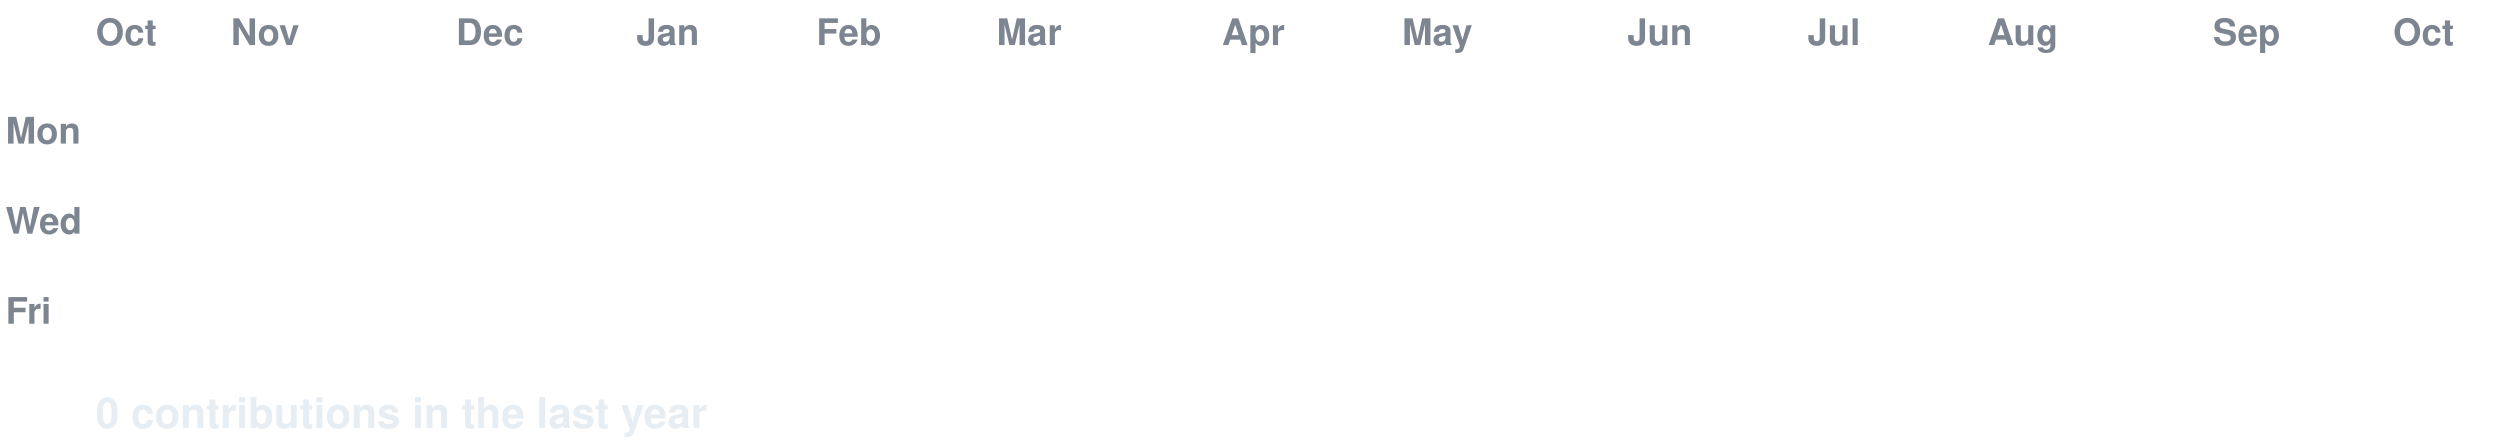
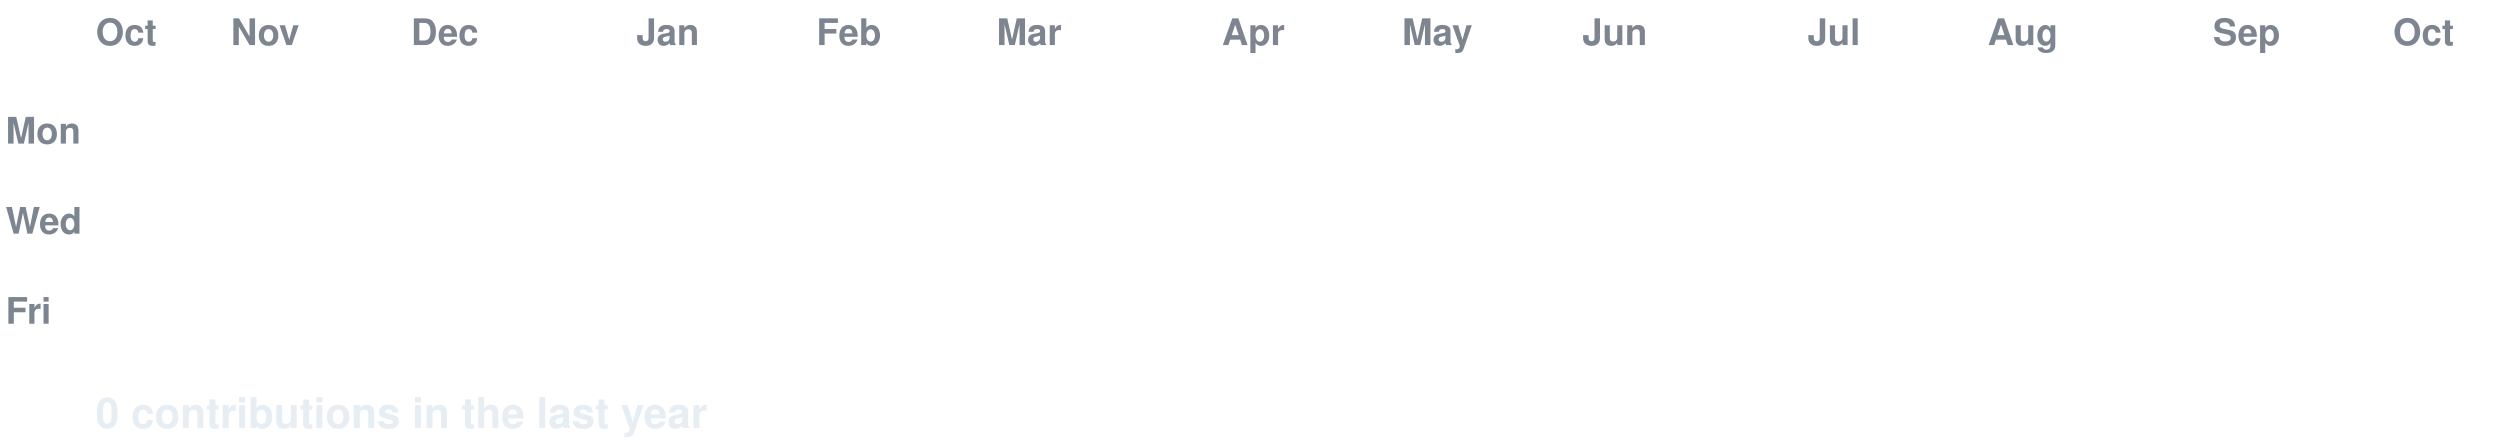
<svg xmlns="http://www.w3.org/2000/svg" width="888" height="158" viewBox="0 0 888 158" font-family="-apple-system,Segoe UI,Helvetica,Arial,sans-serif">
  <style>
  text.lbl { fill:#7d8590; font-size:13px; font-weight:600; }
  text.total { fill:#e6edf3; font-size:15px; font-weight:700; }
  .c { transform-box:fill-box; transform-origin:center; opacity:0; animation:pop 0.55s ease-out both; }
  .g { animation:pop 0.55s ease-out both, flash 0.7s ease-out both; }
  @keyframes pop { 0%{opacity:0;transform:scale(.2)} 60%{opacity:1;transform:scale(1.1)} 100%{opacity:1;transform:scale(1)} }
  @keyframes flash { 0%{filter:brightness(2.4)} 45%{filter:brightness(2.4)} 100%{filter:brightness(1)} }
  @media (prefers-reduced-motion: reduce) { .c { opacity:1 !important; animation:none !important; } }
</style>
  <rect width="888" height="158" fill="none" />
  <text class="lbl" x="34" y="16">Oct</text>
  <text class="lbl" x="82" y="16">Nov</text>
-   <text class="lbl" x="162" y="16">Dec</text>
+   <text class="lbl" x="146" y="16">Dec</text>
  <text class="lbl" x="226" y="16">Jan</text>
  <text class="lbl" x="290" y="16">Feb</text>
  <text class="lbl" x="354" y="16">Mar</text>
  <text class="lbl" x="434" y="16">Apr</text>
  <text class="lbl" x="498" y="16">May</text>
-   <text class="lbl" x="578" y="16">Jun</text>
+   <text class="lbl" x="562" y="16">Jun</text>
  <text class="lbl" x="642" y="16">Jul</text>
  <text class="lbl" x="706" y="16">Aug</text>
  <text class="lbl" x="786" y="16">Sep</text>
  <text class="lbl" x="850" y="16">Oct</text>
  <text class="lbl" x="2" y="51">Mon</text>
  <text class="lbl" x="2" y="83">Wed</text>
  <text class="lbl" x="2" y="115">Fri</text>
  <rect class="c e" x="34" y="24" width="13" height="13" rx="2.5" fill="#161b22" style="animation-delay:0.0s" />
  <rect class="c e" x="34" y="40" width="13" height="13" rx="2.5" fill="#161b22" style="animation-delay:0.036s" />
  <rect class="c e" x="34" y="56" width="13" height="13" rx="2.5" fill="#161b22" style="animation-delay:0.072s" />
  <rect class="c e" x="34" y="72" width="13" height="13" rx="2.5" fill="#161b22" style="animation-delay:0.107s" />
  <rect class="c e" x="34" y="88" width="13" height="13" rx="2.5" fill="#161b22" style="animation-delay:0.143s" />
  <rect class="c e" x="34" y="104" width="13" height="13" rx="2.5" fill="#161b22" style="animation-delay:0.179s" />
  <rect class="c e" x="34" y="120" width="13" height="13" rx="2.5" fill="#161b22" style="animation-delay:0.215s" />
  <rect class="c e" x="50" y="24" width="13" height="13" rx="2.5" fill="#161b22" style="animation-delay:0.065s" />
  <rect class="c e" x="50" y="40" width="13" height="13" rx="2.5" fill="#161b22" style="animation-delay:0.101s" />
  <rect class="c e" x="50" y="56" width="13" height="13" rx="2.5" fill="#161b22" style="animation-delay:0.137s" />
  <rect class="c e" x="50" y="72" width="13" height="13" rx="2.5" fill="#161b22" style="animation-delay:0.173s" />
  <rect class="c e" x="50" y="88" width="13" height="13" rx="2.5" fill="#161b22" style="animation-delay:0.208s" />
  <rect class="c e" x="50" y="104" width="13" height="13" rx="2.5" fill="#161b22" style="animation-delay:0.244s" />
  <rect class="c e" x="50" y="120" width="13" height="13" rx="2.5" fill="#161b22" style="animation-delay:0.28s" />
  <rect class="c e" x="66" y="24" width="13" height="13" rx="2.5" fill="#161b22" style="animation-delay:0.13s" />
  <rect class="c e" x="66" y="40" width="13" height="13" rx="2.5" fill="#161b22" style="animation-delay:0.166s" />
  <rect class="c e" x="66" y="56" width="13" height="13" rx="2.5" fill="#161b22" style="animation-delay:0.202s" />
  <rect class="c e" x="66" y="72" width="13" height="13" rx="2.5" fill="#161b22" style="animation-delay:0.238s" />
  <rect class="c e" x="66" y="88" width="13" height="13" rx="2.5" fill="#161b22" style="animation-delay:0.273s" />
  <rect class="c e" x="66" y="104" width="13" height="13" rx="2.5" fill="#161b22" style="animation-delay:0.309s" />
  <rect class="c e" x="66" y="120" width="13" height="13" rx="2.5" fill="#161b22" style="animation-delay:0.345s" />
  <rect class="c e" x="82" y="24" width="13" height="13" rx="2.5" fill="#161b22" style="animation-delay:0.195s" />
  <rect class="c e" x="82" y="40" width="13" height="13" rx="2.5" fill="#161b22" style="animation-delay:0.231s" />
  <rect class="c e" x="82" y="56" width="13" height="13" rx="2.5" fill="#161b22" style="animation-delay:0.267s" />
  <rect class="c e" x="82" y="72" width="13" height="13" rx="2.5" fill="#161b22" style="animation-delay:0.303s" />
  <rect class="c e" x="82" y="88" width="13" height="13" rx="2.5" fill="#161b22" style="animation-delay:0.339s" />
  <rect class="c e" x="82" y="104" width="13" height="13" rx="2.5" fill="#161b22" style="animation-delay:0.374s" />
  <rect class="c e" x="82" y="120" width="13" height="13" rx="2.5" fill="#161b22" style="animation-delay:0.41s" />
  <rect class="c e" x="98" y="24" width="13" height="13" rx="2.5" fill="#161b22" style="animation-delay:0.26s" />
  <rect class="c e" x="98" y="40" width="13" height="13" rx="2.5" fill="#161b22" style="animation-delay:0.296s" />
  <rect class="c e" x="98" y="56" width="13" height="13" rx="2.5" fill="#161b22" style="animation-delay:0.332s" />
  <rect class="c e" x="98" y="72" width="13" height="13" rx="2.5" fill="#161b22" style="animation-delay:0.368s" />
  <rect class="c e" x="98" y="88" width="13" height="13" rx="2.5" fill="#161b22" style="animation-delay:0.404s" />
  <rect class="c e" x="98" y="104" width="13" height="13" rx="2.5" fill="#161b22" style="animation-delay:0.439s" />
  <rect class="c e" x="98" y="120" width="13" height="13" rx="2.5" fill="#161b22" style="animation-delay:0.475s" />
  <rect class="c e" x="114" y="24" width="13" height="13" rx="2.5" fill="#161b22" style="animation-delay:0.325s" />
  <rect class="c e" x="114" y="40" width="13" height="13" rx="2.5" fill="#161b22" style="animation-delay:0.361s" />
  <rect class="c e" x="114" y="56" width="13" height="13" rx="2.5" fill="#161b22" style="animation-delay:0.397s" />
  <rect class="c e" x="114" y="72" width="13" height="13" rx="2.5" fill="#161b22" style="animation-delay:0.433s" />
  <rect class="c e" x="114" y="88" width="13" height="13" rx="2.5" fill="#161b22" style="animation-delay:0.469s" />
  <rect class="c e" x="114" y="104" width="13" height="13" rx="2.5" fill="#161b22" style="animation-delay:0.505s" />
  <rect class="c e" x="114" y="120" width="13" height="13" rx="2.5" fill="#161b22" style="animation-delay:0.54s" />
  <rect class="c e" x="130" y="24" width="13" height="13" rx="2.5" fill="#161b22" style="animation-delay:0.391s" />
  <rect class="c e" x="130" y="40" width="13" height="13" rx="2.5" fill="#161b22" style="animation-delay:0.426s" />
  <rect class="c e" x="130" y="56" width="13" height="13" rx="2.5" fill="#161b22" style="animation-delay:0.462s" />
  <rect class="c e" x="130" y="72" width="13" height="13" rx="2.5" fill="#161b22" style="animation-delay:0.498s" />
  <rect class="c e" x="130" y="88" width="13" height="13" rx="2.5" fill="#161b22" style="animation-delay:0.534s" />
  <rect class="c e" x="130" y="104" width="13" height="13" rx="2.5" fill="#161b22" style="animation-delay:0.57s" />
  <rect class="c e" x="130" y="120" width="13" height="13" rx="2.5" fill="#161b22" style="animation-delay:0.605s" />
  <rect class="c e" x="146" y="24" width="13" height="13" rx="2.5" fill="#161b22" style="animation-delay:0.456s" />
  <rect class="c e" x="146" y="40" width="13" height="13" rx="2.5" fill="#161b22" style="animation-delay:0.492s" />
  <rect class="c e" x="146" y="56" width="13" height="13" rx="2.5" fill="#161b22" style="animation-delay:0.527s" />
  <rect class="c e" x="146" y="72" width="13" height="13" rx="2.5" fill="#161b22" style="animation-delay:0.563s" />
  <rect class="c e" x="146" y="88" width="13" height="13" rx="2.5" fill="#161b22" style="animation-delay:0.599s" />
  <rect class="c e" x="146" y="104" width="13" height="13" rx="2.5" fill="#161b22" style="animation-delay:0.635s" />
  <rect class="c e" x="146" y="120" width="13" height="13" rx="2.5" fill="#161b22" style="animation-delay:0.671s" />
  <rect class="c e" x="162" y="24" width="13" height="13" rx="2.5" fill="#161b22" style="animation-delay:0.521s" />
  <rect class="c e" x="162" y="40" width="13" height="13" rx="2.5" fill="#161b22" style="animation-delay:0.557s" />
  <rect class="c e" x="162" y="56" width="13" height="13" rx="2.5" fill="#161b22" style="animation-delay:0.592s" />
  <rect class="c e" x="162" y="72" width="13" height="13" rx="2.5" fill="#161b22" style="animation-delay:0.628s" />
  <rect class="c e" x="162" y="88" width="13" height="13" rx="2.5" fill="#161b22" style="animation-delay:0.664s" />
  <rect class="c e" x="162" y="104" width="13" height="13" rx="2.5" fill="#161b22" style="animation-delay:0.7s" />
  <rect class="c e" x="162" y="120" width="13" height="13" rx="2.5" fill="#161b22" style="animation-delay:0.736s" />
  <rect class="c e" x="178" y="24" width="13" height="13" rx="2.5" fill="#161b22" style="animation-delay:0.586s" />
  <rect class="c e" x="178" y="40" width="13" height="13" rx="2.5" fill="#161b22" style="animation-delay:0.622s" />
  <rect class="c e" x="178" y="56" width="13" height="13" rx="2.5" fill="#161b22" style="animation-delay:0.658s" />
  <rect class="c e" x="178" y="72" width="13" height="13" rx="2.5" fill="#161b22" style="animation-delay:0.693s" />
  <rect class="c e" x="178" y="88" width="13" height="13" rx="2.5" fill="#161b22" style="animation-delay:0.729s" />
  <rect class="c e" x="178" y="104" width="13" height="13" rx="2.5" fill="#161b22" style="animation-delay:0.765s" />
  <rect class="c e" x="178" y="120" width="13" height="13" rx="2.5" fill="#161b22" style="animation-delay:0.801s" />
  <rect class="c e" x="194" y="24" width="13" height="13" rx="2.5" fill="#161b22" style="animation-delay:0.651s" />
  <rect class="c e" x="194" y="40" width="13" height="13" rx="2.5" fill="#161b22" style="animation-delay:0.687s" />
  <rect class="c e" x="194" y="56" width="13" height="13" rx="2.5" fill="#161b22" style="animation-delay:0.723s" />
  <rect class="c e" x="194" y="72" width="13" height="13" rx="2.5" fill="#161b22" style="animation-delay:0.758s" />
  <rect class="c e" x="194" y="88" width="13" height="13" rx="2.5" fill="#161b22" style="animation-delay:0.794s" />
  <rect class="c e" x="194" y="104" width="13" height="13" rx="2.5" fill="#161b22" style="animation-delay:0.83s" />
  <rect class="c e" x="194" y="120" width="13" height="13" rx="2.5" fill="#161b22" style="animation-delay:0.866s" />
  <rect class="c e" x="210" y="24" width="13" height="13" rx="2.5" fill="#161b22" style="animation-delay:0.716s" />
  <rect class="c e" x="210" y="40" width="13" height="13" rx="2.5" fill="#161b22" style="animation-delay:0.752s" />
  <rect class="c e" x="210" y="56" width="13" height="13" rx="2.5" fill="#161b22" style="animation-delay:0.788s" />
  <rect class="c e" x="210" y="72" width="13" height="13" rx="2.5" fill="#161b22" style="animation-delay:0.824s" />
  <rect class="c e" x="210" y="88" width="13" height="13" rx="2.5" fill="#161b22" style="animation-delay:0.859s" />
  <rect class="c e" x="210" y="104" width="13" height="13" rx="2.5" fill="#161b22" style="animation-delay:0.895s" />
  <rect class="c e" x="210" y="120" width="13" height="13" rx="2.5" fill="#161b22" style="animation-delay:0.931s" />
  <rect class="c e" x="226" y="24" width="13" height="13" rx="2.5" fill="#161b22" style="animation-delay:0.781s" />
  <rect class="c e" x="226" y="40" width="13" height="13" rx="2.5" fill="#161b22" style="animation-delay:0.817s" />
  <rect class="c e" x="226" y="56" width="13" height="13" rx="2.5" fill="#161b22" style="animation-delay:0.853s" />
  <rect class="c e" x="226" y="72" width="13" height="13" rx="2.5" fill="#161b22" style="animation-delay:0.889s" />
  <rect class="c e" x="226" y="88" width="13" height="13" rx="2.5" fill="#161b22" style="animation-delay:0.924s" />
  <rect class="c e" x="226" y="104" width="13" height="13" rx="2.5" fill="#161b22" style="animation-delay:0.96s" />
  <rect class="c e" x="226" y="120" width="13" height="13" rx="2.5" fill="#161b22" style="animation-delay:0.996s" />
  <rect class="c e" x="242" y="24" width="13" height="13" rx="2.5" fill="#161b22" style="animation-delay:0.846s" />
  <rect class="c e" x="242" y="40" width="13" height="13" rx="2.5" fill="#161b22" style="animation-delay:0.882s" />
  <rect class="c e" x="242" y="56" width="13" height="13" rx="2.5" fill="#161b22" style="animation-delay:0.918s" />
  <rect class="c e" x="242" y="72" width="13" height="13" rx="2.5" fill="#161b22" style="animation-delay:0.954s" />
  <rect class="c e" x="242" y="88" width="13" height="13" rx="2.5" fill="#161b22" style="animation-delay:0.99s" />
  <rect class="c e" x="242" y="104" width="13" height="13" rx="2.5" fill="#161b22" style="animation-delay:1.025s" />
  <rect class="c e" x="242" y="120" width="13" height="13" rx="2.5" fill="#161b22" style="animation-delay:1.061s" />
  <rect class="c e" x="258" y="24" width="13" height="13" rx="2.5" fill="#161b22" style="animation-delay:0.911s" />
  <rect class="c e" x="258" y="40" width="13" height="13" rx="2.5" fill="#161b22" style="animation-delay:0.947s" />
  <rect class="c e" x="258" y="56" width="13" height="13" rx="2.5" fill="#161b22" style="animation-delay:0.983s" />
  <rect class="c e" x="258" y="72" width="13" height="13" rx="2.5" fill="#161b22" style="animation-delay:1.019s" />
  <rect class="c e" x="258" y="88" width="13" height="13" rx="2.5" fill="#161b22" style="animation-delay:1.055s" />
  <rect class="c e" x="258" y="104" width="13" height="13" rx="2.5" fill="#161b22" style="animation-delay:1.09s" />
  <rect class="c e" x="258" y="120" width="13" height="13" rx="2.5" fill="#161b22" style="animation-delay:1.126s" />
  <rect class="c e" x="274" y="24" width="13" height="13" rx="2.5" fill="#161b22" style="animation-delay:0.976s" />
  <rect class="c e" x="274" y="40" width="13" height="13" rx="2.5" fill="#161b22" style="animation-delay:1.012s" />
  <rect class="c e" x="274" y="56" width="13" height="13" rx="2.5" fill="#161b22" style="animation-delay:1.048s" />
  <rect class="c e" x="274" y="72" width="13" height="13" rx="2.5" fill="#161b22" style="animation-delay:1.084s" />
  <rect class="c e" x="274" y="88" width="13" height="13" rx="2.5" fill="#161b22" style="animation-delay:1.12s" />
  <rect class="c e" x="274" y="104" width="13" height="13" rx="2.5" fill="#161b22" style="animation-delay:1.156s" />
  <rect class="c e" x="274" y="120" width="13" height="13" rx="2.5" fill="#161b22" style="animation-delay:1.191s" />
  <rect class="c e" x="290" y="24" width="13" height="13" rx="2.5" fill="#161b22" style="animation-delay:1.042s" />
  <rect class="c e" x="290" y="40" width="13" height="13" rx="2.5" fill="#161b22" style="animation-delay:1.077s" />
  <rect class="c e" x="290" y="56" width="13" height="13" rx="2.5" fill="#161b22" style="animation-delay:1.113s" />
  <rect class="c e" x="290" y="72" width="13" height="13" rx="2.5" fill="#161b22" style="animation-delay:1.149s" />
  <rect class="c e" x="290" y="88" width="13" height="13" rx="2.5" fill="#161b22" style="animation-delay:1.185s" />
  <rect class="c e" x="290" y="104" width="13" height="13" rx="2.5" fill="#161b22" style="animation-delay:1.221s" />
  <rect class="c e" x="290" y="120" width="13" height="13" rx="2.5" fill="#161b22" style="animation-delay:1.256s" />
  <rect class="c e" x="306" y="24" width="13" height="13" rx="2.5" fill="#161b22" style="animation-delay:1.107s" />
  <rect class="c e" x="306" y="40" width="13" height="13" rx="2.5" fill="#161b22" style="animation-delay:1.142s" />
  <rect class="c e" x="306" y="56" width="13" height="13" rx="2.5" fill="#161b22" style="animation-delay:1.178s" />
  <rect class="c e" x="306" y="72" width="13" height="13" rx="2.5" fill="#161b22" style="animation-delay:1.214s" />
  <rect class="c e" x="306" y="88" width="13" height="13" rx="2.5" fill="#161b22" style="animation-delay:1.25s" />
  <rect class="c e" x="306" y="104" width="13" height="13" rx="2.5" fill="#161b22" style="animation-delay:1.286s" />
  <rect class="c e" x="306" y="120" width="13" height="13" rx="2.5" fill="#161b22" style="animation-delay:1.322s" />
  <rect class="c e" x="322" y="24" width="13" height="13" rx="2.5" fill="#161b22" style="animation-delay:1.172s" />
  <rect class="c e" x="322" y="40" width="13" height="13" rx="2.5" fill="#161b22" style="animation-delay:1.208s" />
  <rect class="c e" x="322" y="56" width="13" height="13" rx="2.5" fill="#161b22" style="animation-delay:1.243s" />
  <rect class="c e" x="322" y="72" width="13" height="13" rx="2.5" fill="#161b22" style="animation-delay:1.279s" />
  <rect class="c e" x="322" y="88" width="13" height="13" rx="2.5" fill="#161b22" style="animation-delay:1.315s" />
  <rect class="c e" x="322" y="104" width="13" height="13" rx="2.5" fill="#161b22" style="animation-delay:1.351s" />
  <rect class="c e" x="322" y="120" width="13" height="13" rx="2.5" fill="#161b22" style="animation-delay:1.387s" />
  <rect class="c e" x="338" y="24" width="13" height="13" rx="2.5" fill="#161b22" style="animation-delay:1.237s" />
  <rect class="c e" x="338" y="40" width="13" height="13" rx="2.5" fill="#161b22" style="animation-delay:1.273s" />
  <rect class="c e" x="338" y="56" width="13" height="13" rx="2.5" fill="#161b22" style="animation-delay:1.308s" />
  <rect class="c e" x="338" y="72" width="13" height="13" rx="2.5" fill="#161b22" style="animation-delay:1.344s" />
  <rect class="c e" x="338" y="88" width="13" height="13" rx="2.5" fill="#161b22" style="animation-delay:1.38s" />
  <rect class="c e" x="338" y="104" width="13" height="13" rx="2.5" fill="#161b22" style="animation-delay:1.416s" />
  <rect class="c e" x="338" y="120" width="13" height="13" rx="2.5" fill="#161b22" style="animation-delay:1.452s" />
  <rect class="c e" x="354" y="24" width="13" height="13" rx="2.5" fill="#161b22" style="animation-delay:1.302s" />
  <rect class="c e" x="354" y="40" width="13" height="13" rx="2.5" fill="#161b22" style="animation-delay:1.338s" />
  <rect class="c e" x="354" y="56" width="13" height="13" rx="2.5" fill="#161b22" style="animation-delay:1.374s" />
  <rect class="c e" x="354" y="72" width="13" height="13" rx="2.5" fill="#161b22" style="animation-delay:1.409s" />
  <rect class="c e" x="354" y="88" width="13" height="13" rx="2.5" fill="#161b22" style="animation-delay:1.445s" />
  <rect class="c e" x="354" y="104" width="13" height="13" rx="2.5" fill="#161b22" style="animation-delay:1.481s" />
  <rect class="c e" x="354" y="120" width="13" height="13" rx="2.5" fill="#161b22" style="animation-delay:1.517s" />
  <rect class="c e" x="370" y="24" width="13" height="13" rx="2.5" fill="#161b22" style="animation-delay:1.367s" />
  <rect class="c e" x="370" y="40" width="13" height="13" rx="2.5" fill="#161b22" style="animation-delay:1.403s" />
  <rect class="c e" x="370" y="56" width="13" height="13" rx="2.5" fill="#161b22" style="animation-delay:1.439s" />
  <rect class="c e" x="370" y="72" width="13" height="13" rx="2.5" fill="#161b22" style="animation-delay:1.475s" />
  <rect class="c e" x="370" y="88" width="13" height="13" rx="2.5" fill="#161b22" style="animation-delay:1.51s" />
  <rect class="c e" x="370" y="104" width="13" height="13" rx="2.5" fill="#161b22" style="animation-delay:1.546s" />
  <rect class="c e" x="370" y="120" width="13" height="13" rx="2.5" fill="#161b22" style="animation-delay:1.582s" />
  <rect class="c e" x="386" y="24" width="13" height="13" rx="2.5" fill="#161b22" style="animation-delay:1.432s" />
  <rect class="c e" x="386" y="40" width="13" height="13" rx="2.5" fill="#161b22" style="animation-delay:1.468s" />
  <rect class="c e" x="386" y="56" width="13" height="13" rx="2.5" fill="#161b22" style="animation-delay:1.504s" />
  <rect class="c e" x="386" y="72" width="13" height="13" rx="2.5" fill="#161b22" style="animation-delay:1.54s" />
  <rect class="c e" x="386" y="88" width="13" height="13" rx="2.5" fill="#161b22" style="animation-delay:1.575s" />
  <rect class="c e" x="386" y="104" width="13" height="13" rx="2.5" fill="#161b22" style="animation-delay:1.611s" />
  <rect class="c e" x="386" y="120" width="13" height="13" rx="2.5" fill="#161b22" style="animation-delay:1.647s" />
  <rect class="c e" x="402" y="24" width="13" height="13" rx="2.5" fill="#161b22" style="animation-delay:1.497s" />
  <rect class="c e" x="402" y="40" width="13" height="13" rx="2.5" fill="#161b22" style="animation-delay:1.533s" />
  <rect class="c e" x="402" y="56" width="13" height="13" rx="2.5" fill="#161b22" style="animation-delay:1.569s" />
  <rect class="c e" x="402" y="72" width="13" height="13" rx="2.5" fill="#161b22" style="animation-delay:1.605s" />
  <rect class="c e" x="402" y="88" width="13" height="13" rx="2.5" fill="#161b22" style="animation-delay:1.641s" />
  <rect class="c e" x="402" y="104" width="13" height="13" rx="2.5" fill="#161b22" style="animation-delay:1.676s" />
  <rect class="c e" x="402" y="120" width="13" height="13" rx="2.5" fill="#161b22" style="animation-delay:1.712s" />
  <rect class="c e" x="418" y="24" width="13" height="13" rx="2.5" fill="#161b22" style="animation-delay:1.562s" />
  <rect class="c e" x="418" y="40" width="13" height="13" rx="2.5" fill="#161b22" style="animation-delay:1.598s" />
  <rect class="c e" x="418" y="56" width="13" height="13" rx="2.5" fill="#161b22" style="animation-delay:1.634s" />
  <rect class="c e" x="418" y="72" width="13" height="13" rx="2.5" fill="#161b22" style="animation-delay:1.67s" />
  <rect class="c e" x="418" y="88" width="13" height="13" rx="2.5" fill="#161b22" style="animation-delay:1.706s" />
  <rect class="c e" x="418" y="104" width="13" height="13" rx="2.5" fill="#161b22" style="animation-delay:1.741s" />
  <rect class="c e" x="418" y="120" width="13" height="13" rx="2.5" fill="#161b22" style="animation-delay:1.777s" />
  <rect class="c e" x="434" y="24" width="13" height="13" rx="2.5" fill="#161b22" style="animation-delay:1.627s" />
  <rect class="c e" x="434" y="40" width="13" height="13" rx="2.5" fill="#161b22" style="animation-delay:1.663s" />
  <rect class="c e" x="434" y="56" width="13" height="13" rx="2.5" fill="#161b22" style="animation-delay:1.699s" />
  <rect class="c e" x="434" y="72" width="13" height="13" rx="2.5" fill="#161b22" style="animation-delay:1.735s" />
  <rect class="c e" x="434" y="88" width="13" height="13" rx="2.5" fill="#161b22" style="animation-delay:1.771s" />
  <rect class="c e" x="434" y="104" width="13" height="13" rx="2.5" fill="#161b22" style="animation-delay:1.807s" />
  <rect class="c e" x="434" y="120" width="13" height="13" rx="2.5" fill="#161b22" style="animation-delay:1.842s" />
  <rect class="c e" x="450" y="24" width="13" height="13" rx="2.5" fill="#161b22" style="animation-delay:1.693s" />
  <rect class="c e" x="450" y="40" width="13" height="13" rx="2.5" fill="#161b22" style="animation-delay:1.728s" />
  <rect class="c e" x="450" y="56" width="13" height="13" rx="2.5" fill="#161b22" style="animation-delay:1.764s" />
  <rect class="c e" x="450" y="72" width="13" height="13" rx="2.5" fill="#161b22" style="animation-delay:1.8s" />
  <rect class="c e" x="450" y="88" width="13" height="13" rx="2.5" fill="#161b22" style="animation-delay:1.836s" />
  <rect class="c e" x="450" y="104" width="13" height="13" rx="2.5" fill="#161b22" style="animation-delay:1.872s" />
  <rect class="c e" x="450" y="120" width="13" height="13" rx="2.5" fill="#161b22" style="animation-delay:1.907s" />
  <rect class="c e" x="466" y="24" width="13" height="13" rx="2.5" fill="#161b22" style="animation-delay:1.758s" />
  <rect class="c e" x="466" y="40" width="13" height="13" rx="2.5" fill="#161b22" style="animation-delay:1.793s" />
  <rect class="c e" x="466" y="56" width="13" height="13" rx="2.5" fill="#161b22" style="animation-delay:1.829s" />
  <rect class="c e" x="466" y="72" width="13" height="13" rx="2.5" fill="#161b22" style="animation-delay:1.865s" />
  <rect class="c e" x="466" y="88" width="13" height="13" rx="2.5" fill="#161b22" style="animation-delay:1.901s" />
  <rect class="c e" x="466" y="104" width="13" height="13" rx="2.5" fill="#161b22" style="animation-delay:1.937s" />
  <rect class="c e" x="466" y="120" width="13" height="13" rx="2.5" fill="#161b22" style="animation-delay:1.973s" />
  <rect class="c e" x="482" y="24" width="13" height="13" rx="2.5" fill="#161b22" style="animation-delay:1.823s" />
  <rect class="c e" x="482" y="40" width="13" height="13" rx="2.5" fill="#161b22" style="animation-delay:1.859s" />
  <rect class="c e" x="482" y="56" width="13" height="13" rx="2.5" fill="#161b22" style="animation-delay:1.894s" />
  <rect class="c e" x="482" y="72" width="13" height="13" rx="2.5" fill="#161b22" style="animation-delay:1.93s" />
  <rect class="c e" x="482" y="88" width="13" height="13" rx="2.5" fill="#161b22" style="animation-delay:1.966s" />
  <rect class="c e" x="482" y="104" width="13" height="13" rx="2.5" fill="#161b22" style="animation-delay:2.002s" />
  <rect class="c e" x="482" y="120" width="13" height="13" rx="2.5" fill="#161b22" style="animation-delay:2.038s" />
  <rect class="c e" x="498" y="24" width="13" height="13" rx="2.5" fill="#161b22" style="animation-delay:1.888s" />
  <rect class="c e" x="498" y="40" width="13" height="13" rx="2.5" fill="#161b22" style="animation-delay:1.924s" />
  <rect class="c e" x="498" y="56" width="13" height="13" rx="2.5" fill="#161b22" style="animation-delay:1.959s" />
  <rect class="c e" x="498" y="72" width="13" height="13" rx="2.5" fill="#161b22" style="animation-delay:1.995s" />
  <rect class="c e" x="498" y="88" width="13" height="13" rx="2.5" fill="#161b22" style="animation-delay:2.031s" />
  <rect class="c e" x="498" y="104" width="13" height="13" rx="2.5" fill="#161b22" style="animation-delay:2.067s" />
  <rect class="c e" x="498" y="120" width="13" height="13" rx="2.5" fill="#161b22" style="animation-delay:2.103s" />
  <rect class="c e" x="514" y="24" width="13" height="13" rx="2.5" fill="#161b22" style="animation-delay:1.953s" />
  <rect class="c e" x="514" y="40" width="13" height="13" rx="2.5" fill="#161b22" style="animation-delay:1.989s" />
  <rect class="c e" x="514" y="56" width="13" height="13" rx="2.5" fill="#161b22" style="animation-delay:2.025s" />
  <rect class="c e" x="514" y="72" width="13" height="13" rx="2.5" fill="#161b22" style="animation-delay:2.06s" />
  <rect class="c e" x="514" y="88" width="13" height="13" rx="2.5" fill="#161b22" style="animation-delay:2.096s" />
  <rect class="c e" x="514" y="104" width="13" height="13" rx="2.5" fill="#161b22" style="animation-delay:2.132s" />
  <rect class="c e" x="514" y="120" width="13" height="13" rx="2.5" fill="#161b22" style="animation-delay:2.168s" />
  <rect class="c e" x="530" y="24" width="13" height="13" rx="2.5" fill="#161b22" style="animation-delay:2.018s" />
  <rect class="c e" x="530" y="40" width="13" height="13" rx="2.5" fill="#161b22" style="animation-delay:2.054s" />
  <rect class="c e" x="530" y="56" width="13" height="13" rx="2.5" fill="#161b22" style="animation-delay:2.09s" />
  <rect class="c e" x="530" y="72" width="13" height="13" rx="2.5" fill="#161b22" style="animation-delay:2.125s" />
  <rect class="c e" x="530" y="88" width="13" height="13" rx="2.5" fill="#161b22" style="animation-delay:2.161s" />
  <rect class="c e" x="530" y="104" width="13" height="13" rx="2.5" fill="#161b22" style="animation-delay:2.197s" />
  <rect class="c e" x="530" y="120" width="13" height="13" rx="2.5" fill="#161b22" style="animation-delay:2.233s" />
  <rect class="c e" x="546" y="24" width="13" height="13" rx="2.5" fill="#161b22" style="animation-delay:2.083s" />
  <rect class="c e" x="546" y="40" width="13" height="13" rx="2.5" fill="#161b22" style="animation-delay:2.119s" />
  <rect class="c e" x="546" y="56" width="13" height="13" rx="2.5" fill="#161b22" style="animation-delay:2.155s" />
  <rect class="c e" x="546" y="72" width="13" height="13" rx="2.5" fill="#161b22" style="animation-delay:2.191s" />
  <rect class="c e" x="546" y="88" width="13" height="13" rx="2.5" fill="#161b22" style="animation-delay:2.226s" />
  <rect class="c e" x="546" y="104" width="13" height="13" rx="2.5" fill="#161b22" style="animation-delay:2.262s" />
  <rect class="c e" x="546" y="120" width="13" height="13" rx="2.5" fill="#161b22" style="animation-delay:2.298s" />
  <rect class="c e" x="562" y="24" width="13" height="13" rx="2.5" fill="#161b22" style="animation-delay:2.148s" />
  <rect class="c e" x="562" y="40" width="13" height="13" rx="2.5" fill="#161b22" style="animation-delay:2.184s" />
  <rect class="c e" x="562" y="56" width="13" height="13" rx="2.5" fill="#161b22" style="animation-delay:2.22s" />
  <rect class="c e" x="562" y="72" width="13" height="13" rx="2.5" fill="#161b22" style="animation-delay:2.256s" />
  <rect class="c e" x="562" y="88" width="13" height="13" rx="2.5" fill="#161b22" style="animation-delay:2.292s" />
  <rect class="c e" x="562" y="104" width="13" height="13" rx="2.5" fill="#161b22" style="animation-delay:2.327s" />
  <rect class="c e" x="562" y="120" width="13" height="13" rx="2.5" fill="#161b22" style="animation-delay:2.363s" />
  <rect class="c e" x="578" y="24" width="13" height="13" rx="2.5" fill="#161b22" style="animation-delay:2.213s" />
  <rect class="c e" x="578" y="40" width="13" height="13" rx="2.5" fill="#161b22" style="animation-delay:2.249s" />
  <rect class="c e" x="578" y="56" width="13" height="13" rx="2.5" fill="#161b22" style="animation-delay:2.285s" />
  <rect class="c e" x="578" y="72" width="13" height="13" rx="2.5" fill="#161b22" style="animation-delay:2.321s" />
  <rect class="c e" x="578" y="88" width="13" height="13" rx="2.5" fill="#161b22" style="animation-delay:2.357s" />
  <rect class="c e" x="578" y="104" width="13" height="13" rx="2.5" fill="#161b22" style="animation-delay:2.392s" />
  <rect class="c e" x="578" y="120" width="13" height="13" rx="2.5" fill="#161b22" style="animation-delay:2.428s" />
  <rect class="c e" x="594" y="24" width="13" height="13" rx="2.5" fill="#161b22" style="animation-delay:2.278s" />
  <rect class="c e" x="594" y="40" width="13" height="13" rx="2.5" fill="#161b22" style="animation-delay:2.314s" />
  <rect class="c e" x="594" y="56" width="13" height="13" rx="2.5" fill="#161b22" style="animation-delay:2.35s" />
  <rect class="c e" x="594" y="72" width="13" height="13" rx="2.5" fill="#161b22" style="animation-delay:2.386s" />
  <rect class="c e" x="594" y="88" width="13" height="13" rx="2.5" fill="#161b22" style="animation-delay:2.422s" />
  <rect class="c e" x="594" y="104" width="13" height="13" rx="2.5" fill="#161b22" style="animation-delay:2.458s" />
  <rect class="c e" x="594" y="120" width="13" height="13" rx="2.5" fill="#161b22" style="animation-delay:2.493s" />
  <rect class="c e" x="610" y="24" width="13" height="13" rx="2.5" fill="#161b22" style="animation-delay:2.344s" />
  <rect class="c e" x="610" y="40" width="13" height="13" rx="2.5" fill="#161b22" style="animation-delay:2.379s" />
  <rect class="c e" x="610" y="56" width="13" height="13" rx="2.5" fill="#161b22" style="animation-delay:2.415s" />
  <rect class="c e" x="610" y="72" width="13" height="13" rx="2.5" fill="#161b22" style="animation-delay:2.451s" />
  <rect class="c e" x="610" y="88" width="13" height="13" rx="2.5" fill="#161b22" style="animation-delay:2.487s" />
  <rect class="c e" x="610" y="104" width="13" height="13" rx="2.5" fill="#161b22" style="animation-delay:2.523s" />
  <rect class="c e" x="610" y="120" width="13" height="13" rx="2.5" fill="#161b22" style="animation-delay:2.558s" />
  <rect class="c e" x="626" y="24" width="13" height="13" rx="2.5" fill="#161b22" style="animation-delay:2.409s" />
  <rect class="c e" x="626" y="40" width="13" height="13" rx="2.5" fill="#161b22" style="animation-delay:2.444s" />
  <rect class="c e" x="626" y="56" width="13" height="13" rx="2.5" fill="#161b22" style="animation-delay:2.48s" />
  <rect class="c e" x="626" y="72" width="13" height="13" rx="2.5" fill="#161b22" style="animation-delay:2.516s" />
  <rect class="c e" x="626" y="88" width="13" height="13" rx="2.5" fill="#161b22" style="animation-delay:2.552s" />
  <rect class="c e" x="626" y="104" width="13" height="13" rx="2.5" fill="#161b22" style="animation-delay:2.588s" />
  <rect class="c e" x="626" y="120" width="13" height="13" rx="2.5" fill="#161b22" style="animation-delay:2.624s" />
  <rect class="c e" x="642" y="24" width="13" height="13" rx="2.5" fill="#161b22" style="animation-delay:2.474s" />
  <rect class="c e" x="642" y="40" width="13" height="13" rx="2.5" fill="#161b22" style="animation-delay:2.51s" />
  <rect class="c e" x="642" y="56" width="13" height="13" rx="2.5" fill="#161b22" style="animation-delay:2.545s" />
  <rect class="c e" x="642" y="72" width="13" height="13" rx="2.5" fill="#161b22" style="animation-delay:2.581s" />
  <rect class="c e" x="642" y="88" width="13" height="13" rx="2.5" fill="#161b22" style="animation-delay:2.617s" />
  <rect class="c e" x="642" y="104" width="13" height="13" rx="2.5" fill="#161b22" style="animation-delay:2.653s" />
  <rect class="c e" x="642" y="120" width="13" height="13" rx="2.5" fill="#161b22" style="animation-delay:2.689s" />
  <rect class="c e" x="658" y="24" width="13" height="13" rx="2.5" fill="#161b22" style="animation-delay:2.539s" />
  <rect class="c e" x="658" y="40" width="13" height="13" rx="2.5" fill="#161b22" style="animation-delay:2.575s" />
  <rect class="c e" x="658" y="56" width="13" height="13" rx="2.5" fill="#161b22" style="animation-delay:2.61s" />
  <rect class="c e" x="658" y="72" width="13" height="13" rx="2.5" fill="#161b22" style="animation-delay:2.646s" />
  <rect class="c e" x="658" y="88" width="13" height="13" rx="2.5" fill="#161b22" style="animation-delay:2.682s" />
  <rect class="c e" x="658" y="104" width="13" height="13" rx="2.5" fill="#161b22" style="animation-delay:2.718s" />
  <rect class="c e" x="658" y="120" width="13" height="13" rx="2.5" fill="#161b22" style="animation-delay:2.754s" />
  <rect class="c e" x="674" y="24" width="13" height="13" rx="2.5" fill="#161b22" style="animation-delay:2.604s" />
  <rect class="c e" x="674" y="40" width="13" height="13" rx="2.5" fill="#161b22" style="animation-delay:2.64s" />
  <rect class="c e" x="674" y="56" width="13" height="13" rx="2.5" fill="#161b22" style="animation-delay:2.676s" />
  <rect class="c e" x="674" y="72" width="13" height="13" rx="2.5" fill="#161b22" style="animation-delay:2.711s" />
  <rect class="c e" x="674" y="88" width="13" height="13" rx="2.5" fill="#161b22" style="animation-delay:2.747s" />
  <rect class="c e" x="674" y="104" width="13" height="13" rx="2.5" fill="#161b22" style="animation-delay:2.783s" />
  <rect class="c e" x="674" y="120" width="13" height="13" rx="2.5" fill="#161b22" style="animation-delay:2.819s" />
  <rect class="c e" x="690" y="24" width="13" height="13" rx="2.5" fill="#161b22" style="animation-delay:2.669s" />
  <rect class="c e" x="690" y="40" width="13" height="13" rx="2.5" fill="#161b22" style="animation-delay:2.705s" />
  <rect class="c e" x="690" y="56" width="13" height="13" rx="2.5" fill="#161b22" style="animation-delay:2.741s" />
  <rect class="c e" x="690" y="72" width="13" height="13" rx="2.5" fill="#161b22" style="animation-delay:2.776s" />
  <rect class="c e" x="690" y="88" width="13" height="13" rx="2.5" fill="#161b22" style="animation-delay:2.812s" />
  <rect class="c e" x="690" y="104" width="13" height="13" rx="2.5" fill="#161b22" style="animation-delay:2.848s" />
  <rect class="c e" x="690" y="120" width="13" height="13" rx="2.5" fill="#161b22" style="animation-delay:2.884s" />
  <rect class="c e" x="706" y="24" width="13" height="13" rx="2.5" fill="#161b22" style="animation-delay:2.734s" />
  <rect class="c e" x="706" y="40" width="13" height="13" rx="2.5" fill="#161b22" style="animation-delay:2.77s" />
  <rect class="c e" x="706" y="56" width="13" height="13" rx="2.5" fill="#161b22" style="animation-delay:2.806s" />
  <rect class="c e" x="706" y="72" width="13" height="13" rx="2.5" fill="#161b22" style="animation-delay:2.842s" />
  <rect class="c e" x="706" y="88" width="13" height="13" rx="2.5" fill="#161b22" style="animation-delay:2.877s" />
  <rect class="c e" x="706" y="104" width="13" height="13" rx="2.5" fill="#161b22" style="animation-delay:2.913s" />
  <rect class="c e" x="706" y="120" width="13" height="13" rx="2.5" fill="#161b22" style="animation-delay:2.949s" />
  <rect class="c e" x="722" y="24" width="13" height="13" rx="2.5" fill="#161b22" style="animation-delay:2.799s" />
  <rect class="c e" x="722" y="40" width="13" height="13" rx="2.5" fill="#161b22" style="animation-delay:2.835s" />
  <rect class="c e" x="722" y="56" width="13" height="13" rx="2.5" fill="#161b22" style="animation-delay:2.871s" />
  <rect class="c e" x="722" y="72" width="13" height="13" rx="2.5" fill="#161b22" style="animation-delay:2.907s" />
  <rect class="c e" x="722" y="88" width="13" height="13" rx="2.5" fill="#161b22" style="animation-delay:2.942s" />
  <rect class="c e" x="722" y="104" width="13" height="13" rx="2.5" fill="#161b22" style="animation-delay:2.978s" />
  <rect class="c e" x="722" y="120" width="13" height="13" rx="2.5" fill="#161b22" style="animation-delay:3.014s" />
  <rect class="c e" x="738" y="24" width="13" height="13" rx="2.5" fill="#161b22" style="animation-delay:2.864s" />
  <rect class="c e" x="738" y="40" width="13" height="13" rx="2.5" fill="#161b22" style="animation-delay:2.9s" />
  <rect class="c e" x="738" y="56" width="13" height="13" rx="2.5" fill="#161b22" style="animation-delay:2.936s" />
  <rect class="c e" x="738" y="72" width="13" height="13" rx="2.5" fill="#161b22" style="animation-delay:2.972s" />
  <rect class="c e" x="738" y="88" width="13" height="13" rx="2.5" fill="#161b22" style="animation-delay:3.008s" />
  <rect class="c e" x="738" y="104" width="13" height="13" rx="2.5" fill="#161b22" style="animation-delay:3.043s" />
  <rect class="c e" x="738" y="120" width="13" height="13" rx="2.5" fill="#161b22" style="animation-delay:3.079s" />
  <rect class="c e" x="754" y="24" width="13" height="13" rx="2.5" fill="#161b22" style="animation-delay:2.929s" />
  <rect class="c e" x="754" y="40" width="13" height="13" rx="2.5" fill="#161b22" style="animation-delay:2.965s" />
  <rect class="c e" x="754" y="56" width="13" height="13" rx="2.5" fill="#161b22" style="animation-delay:3.001s" />
  <rect class="c e" x="754" y="72" width="13" height="13" rx="2.5" fill="#161b22" style="animation-delay:3.037s" />
  <rect class="c e" x="754" y="88" width="13" height="13" rx="2.5" fill="#161b22" style="animation-delay:3.073s" />
  <rect class="c e" x="754" y="104" width="13" height="13" rx="2.5" fill="#161b22" style="animation-delay:3.108s" />
  <rect class="c e" x="754" y="120" width="13" height="13" rx="2.5" fill="#161b22" style="animation-delay:3.144s" />
  <rect class="c e" x="770" y="24" width="13" height="13" rx="2.5" fill="#161b22" style="animation-delay:2.995s" />
  <rect class="c e" x="770" y="40" width="13" height="13" rx="2.5" fill="#161b22" style="animation-delay:3.03s" />
  <rect class="c e" x="770" y="56" width="13" height="13" rx="2.5" fill="#161b22" style="animation-delay:3.066s" />
  <rect class="c e" x="770" y="72" width="13" height="13" rx="2.5" fill="#161b22" style="animation-delay:3.102s" />
  <rect class="c e" x="770" y="88" width="13" height="13" rx="2.5" fill="#161b22" style="animation-delay:3.138s" />
  <rect class="c e" x="770" y="104" width="13" height="13" rx="2.5" fill="#161b22" style="animation-delay:3.174s" />
  <rect class="c e" x="770" y="120" width="13" height="13" rx="2.5" fill="#161b22" style="animation-delay:3.209s" />
  <rect class="c e" x="786" y="24" width="13" height="13" rx="2.5" fill="#161b22" style="animation-delay:3.06s" />
  <rect class="c e" x="786" y="40" width="13" height="13" rx="2.5" fill="#161b22" style="animation-delay:3.095s" />
  <rect class="c e" x="786" y="56" width="13" height="13" rx="2.5" fill="#161b22" style="animation-delay:3.131s" />
  <rect class="c e" x="786" y="72" width="13" height="13" rx="2.5" fill="#161b22" style="animation-delay:3.167s" />
  <rect class="c e" x="786" y="88" width="13" height="13" rx="2.5" fill="#161b22" style="animation-delay:3.203s" />
  <rect class="c e" x="786" y="104" width="13" height="13" rx="2.5" fill="#161b22" style="animation-delay:3.239s" />
  <rect class="c e" x="786" y="120" width="13" height="13" rx="2.5" fill="#161b22" style="animation-delay:3.275s" />
  <rect class="c e" x="802" y="24" width="13" height="13" rx="2.5" fill="#161b22" style="animation-delay:3.125s" />
  <rect class="c e" x="802" y="40" width="13" height="13" rx="2.5" fill="#161b22" style="animation-delay:3.161s" />
  <rect class="c e" x="802" y="56" width="13" height="13" rx="2.5" fill="#161b22" style="animation-delay:3.196s" />
  <rect class="c e" x="802" y="72" width="13" height="13" rx="2.5" fill="#161b22" style="animation-delay:3.232s" />
  <rect class="c e" x="802" y="88" width="13" height="13" rx="2.5" fill="#161b22" style="animation-delay:3.268s" />
  <rect class="c e" x="802" y="104" width="13" height="13" rx="2.5" fill="#161b22" style="animation-delay:3.304s" />
  <rect class="c e" x="802" y="120" width="13" height="13" rx="2.5" fill="#161b22" style="animation-delay:3.34s" />
  <rect class="c e" x="818" y="24" width="13" height="13" rx="2.5" fill="#161b22" style="animation-delay:3.19s" />
  <rect class="c e" x="818" y="40" width="13" height="13" rx="2.5" fill="#161b22" style="animation-delay:3.226s" />
  <rect class="c e" x="818" y="56" width="13" height="13" rx="2.5" fill="#161b22" style="animation-delay:3.261s" />
  <rect class="c e" x="818" y="72" width="13" height="13" rx="2.5" fill="#161b22" style="animation-delay:3.297s" />
  <rect class="c e" x="818" y="88" width="13" height="13" rx="2.5" fill="#161b22" style="animation-delay:3.333s" />
  <rect class="c e" x="818" y="104" width="13" height="13" rx="2.5" fill="#161b22" style="animation-delay:3.369s" />
  <rect class="c e" x="818" y="120" width="13" height="13" rx="2.5" fill="#161b22" style="animation-delay:3.405s" />
  <rect class="c e" x="834" y="24" width="13" height="13" rx="2.5" fill="#161b22" style="animation-delay:3.255s" />
  <rect class="c e" x="834" y="40" width="13" height="13" rx="2.5" fill="#161b22" style="animation-delay:3.291s" />
  <rect class="c e" x="834" y="56" width="13" height="13" rx="2.5" fill="#161b22" style="animation-delay:3.327s" />
  <rect class="c e" x="834" y="72" width="13" height="13" rx="2.5" fill="#161b22" style="animation-delay:3.362s" />
  <rect class="c e" x="834" y="88" width="13" height="13" rx="2.5" fill="#161b22" style="animation-delay:3.398s" />
  <rect class="c e" x="834" y="104" width="13" height="13" rx="2.5" fill="#161b22" style="animation-delay:3.434s" />
  <rect class="c e" x="834" y="120" width="13" height="13" rx="2.5" fill="#161b22" style="animation-delay:3.47s" />
  <rect class="c e" x="850" y="24" width="13" height="13" rx="2.5" fill="#161b22" style="animation-delay:3.32s" />
  <rect class="c e" x="850" y="40" width="13" height="13" rx="2.5" fill="#161b22" style="animation-delay:3.356s" />
  <rect class="c e" x="850" y="56" width="13" height="13" rx="2.5" fill="#161b22" style="animation-delay:3.392s" />
  <rect class="c e" x="850" y="72" width="13" height="13" rx="2.5" fill="#161b22" style="animation-delay:3.427s" />
  <rect class="c e" x="850" y="88" width="13" height="13" rx="2.5" fill="#161b22" style="animation-delay:3.463s" />
  <rect class="c e" x="850" y="104" width="13" height="13" rx="2.5" fill="#161b22" style="animation-delay:3.499s" />
  <rect class="c e" x="850" y="120" width="13" height="13" rx="2.5" fill="#161b22" style="animation-delay:3.535s" />
  <rect class="c e" x="866" y="24" width="13" height="13" rx="2.5" fill="#161b22" style="animation-delay:3.385s" />
  <text class="total" x="34" y="152">0 contributions in the last year</text>
</svg>
